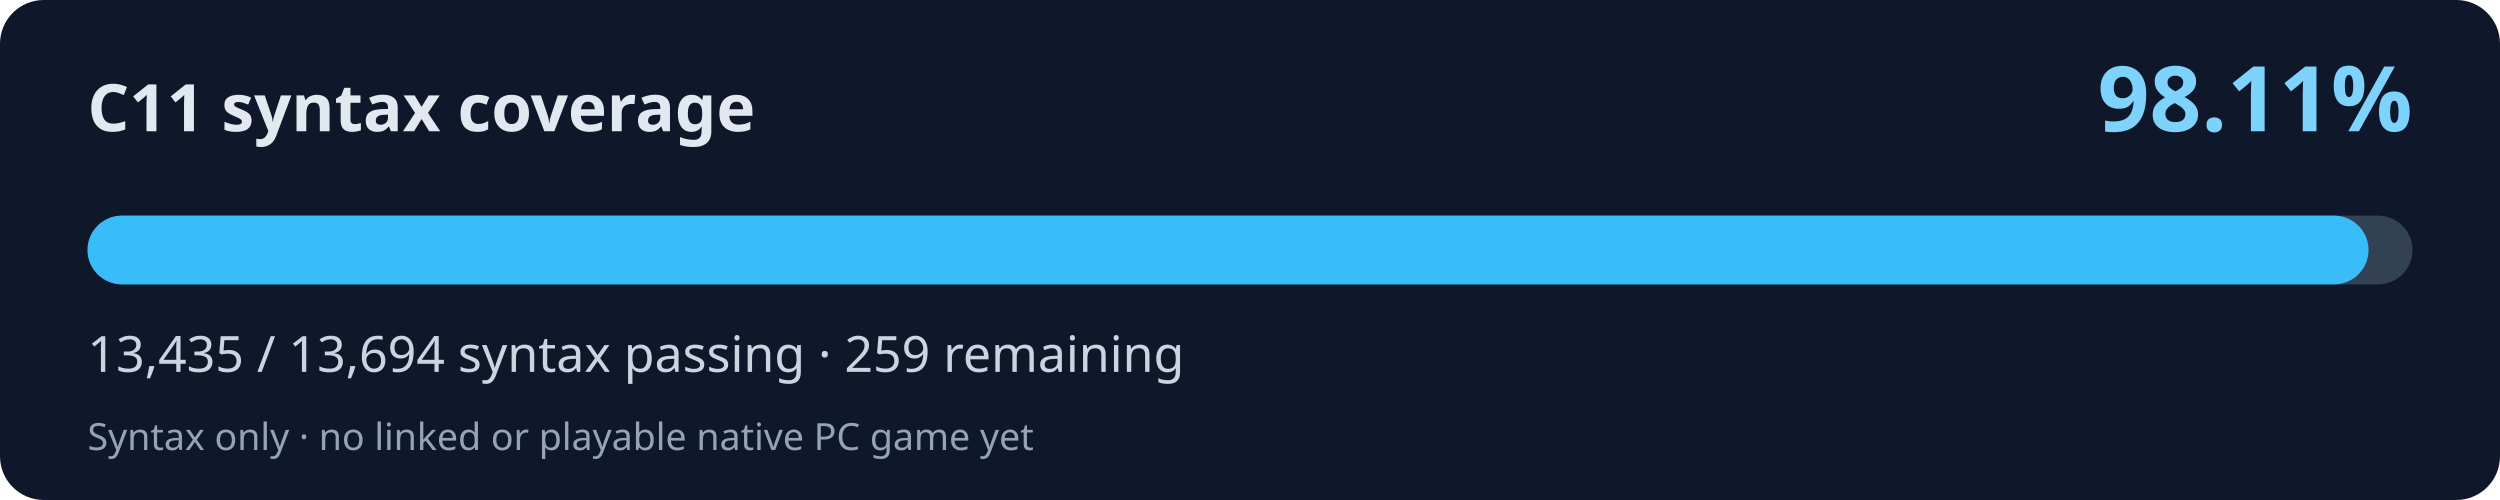
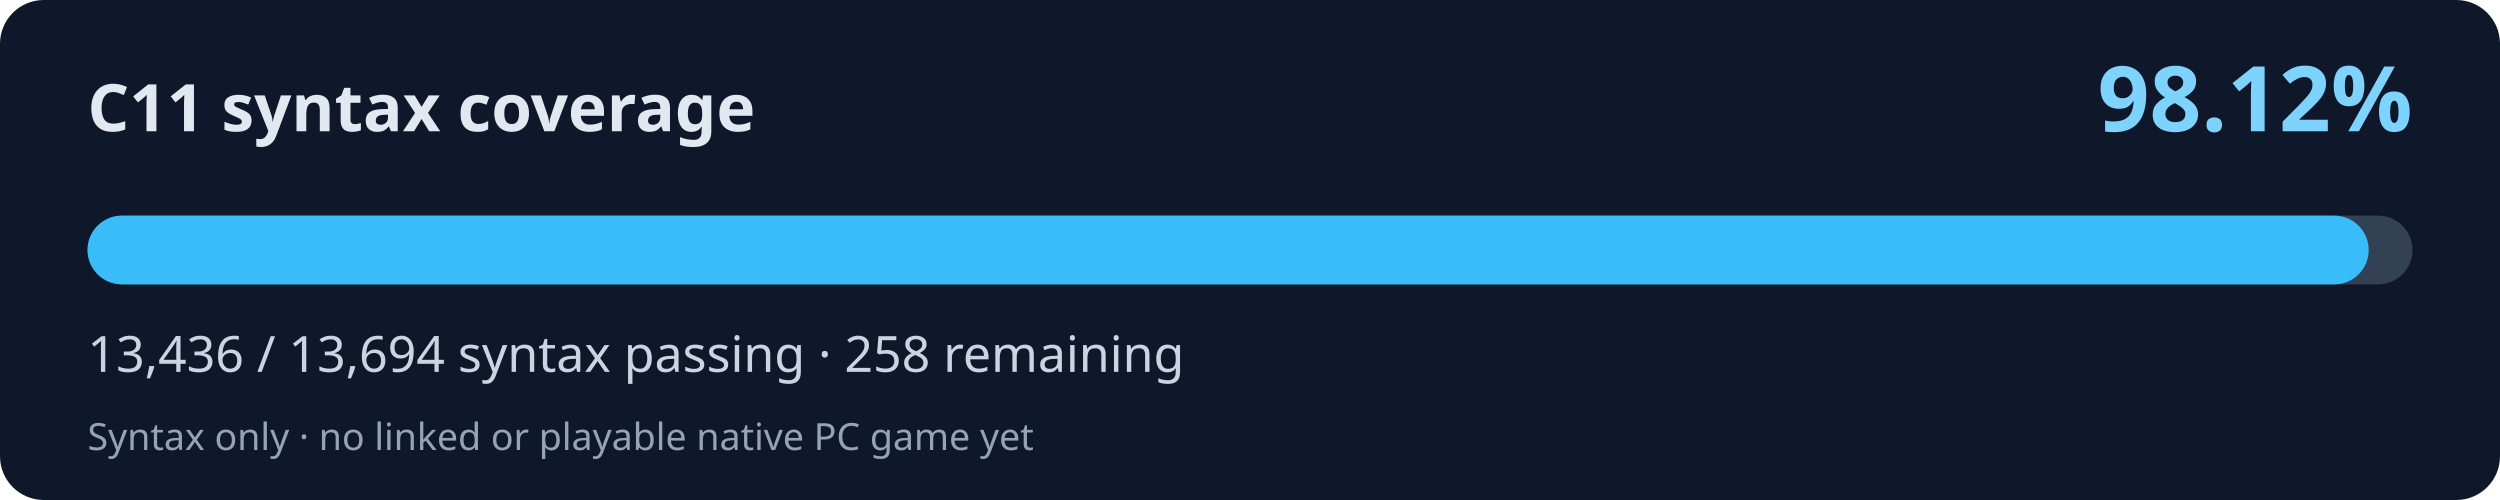
<svg xmlns="http://www.w3.org/2000/svg" width="800" height="160" viewBox="0 0 800 160" role="img" aria-labelledby="title desc">
  <rect width="800" height="160" rx="14" fill="#0f172a" />
  <text x="28" y="42" fill="#e2e8f0" font-family="system-ui,Segoe UI,sans-serif" font-weight="700" font-size="21">C11 syntax coverage</text>
-   <text x="772" y="42" fill="#7dd3fc" font-family="system-ui,Segoe UI,sans-serif" font-weight="700" font-size="29" text-anchor="end">98.11%</text>
+   <text x="772" y="42" fill="#7dd3fc" font-family="system-ui,Segoe UI,sans-serif" font-weight="700" font-size="29" text-anchor="end">98.12%</text>
  <rect x="28" y="69" width="744" height="22" rx="11" fill="#334155" />
-   <rect x="28" y="69" width="729.93" height="22" rx="11" fill="#38bdf8" />
-   <text x="28" y="119" fill="#cbd5e1" font-family="system-ui,Segoe UI,sans-serif" font-size="16">13,435 / 13,694 syntax passing · 259 remaining</text>
+   <rect x="28" y="69" width="729.98" height="22" rx="11" fill="#38bdf8" />
+   <text x="28" y="119" fill="#cbd5e1" font-family="system-ui,Segoe UI,sans-serif" font-size="16">13,436 / 13,694 syntax passing · 258 remaining</text>
  <text x="28" y="144" fill="#94a3b8" font-family="system-ui,Segoe UI,sans-serif" font-size="12">Syntax only · no linked or playable native PC game yet</text>
</svg>
